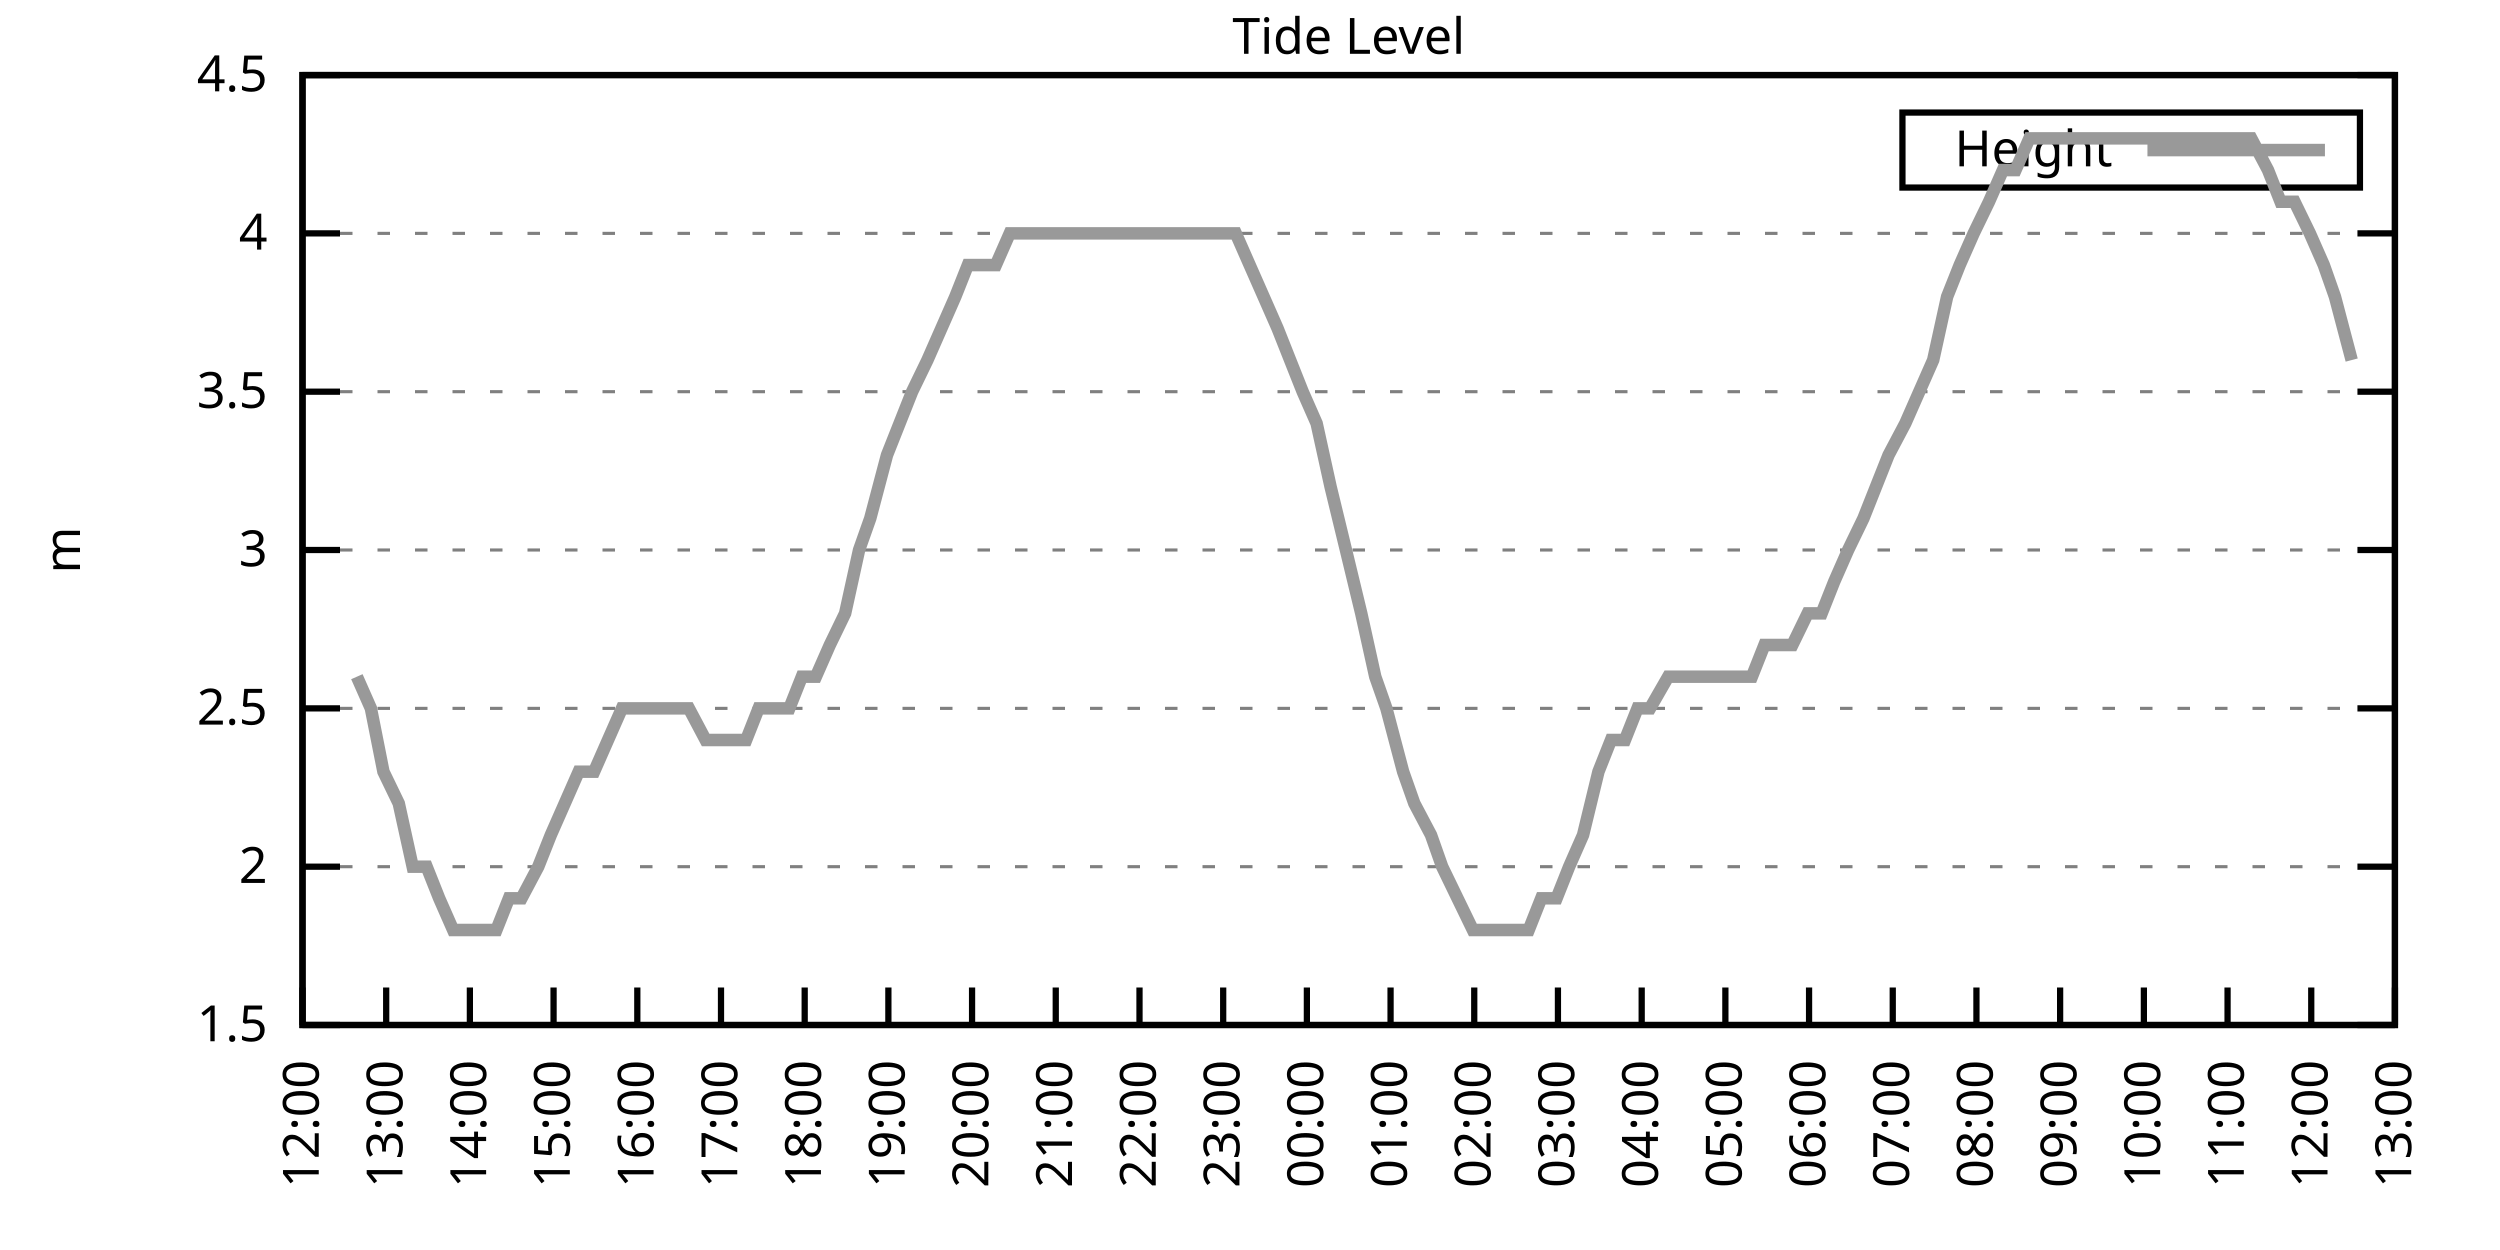
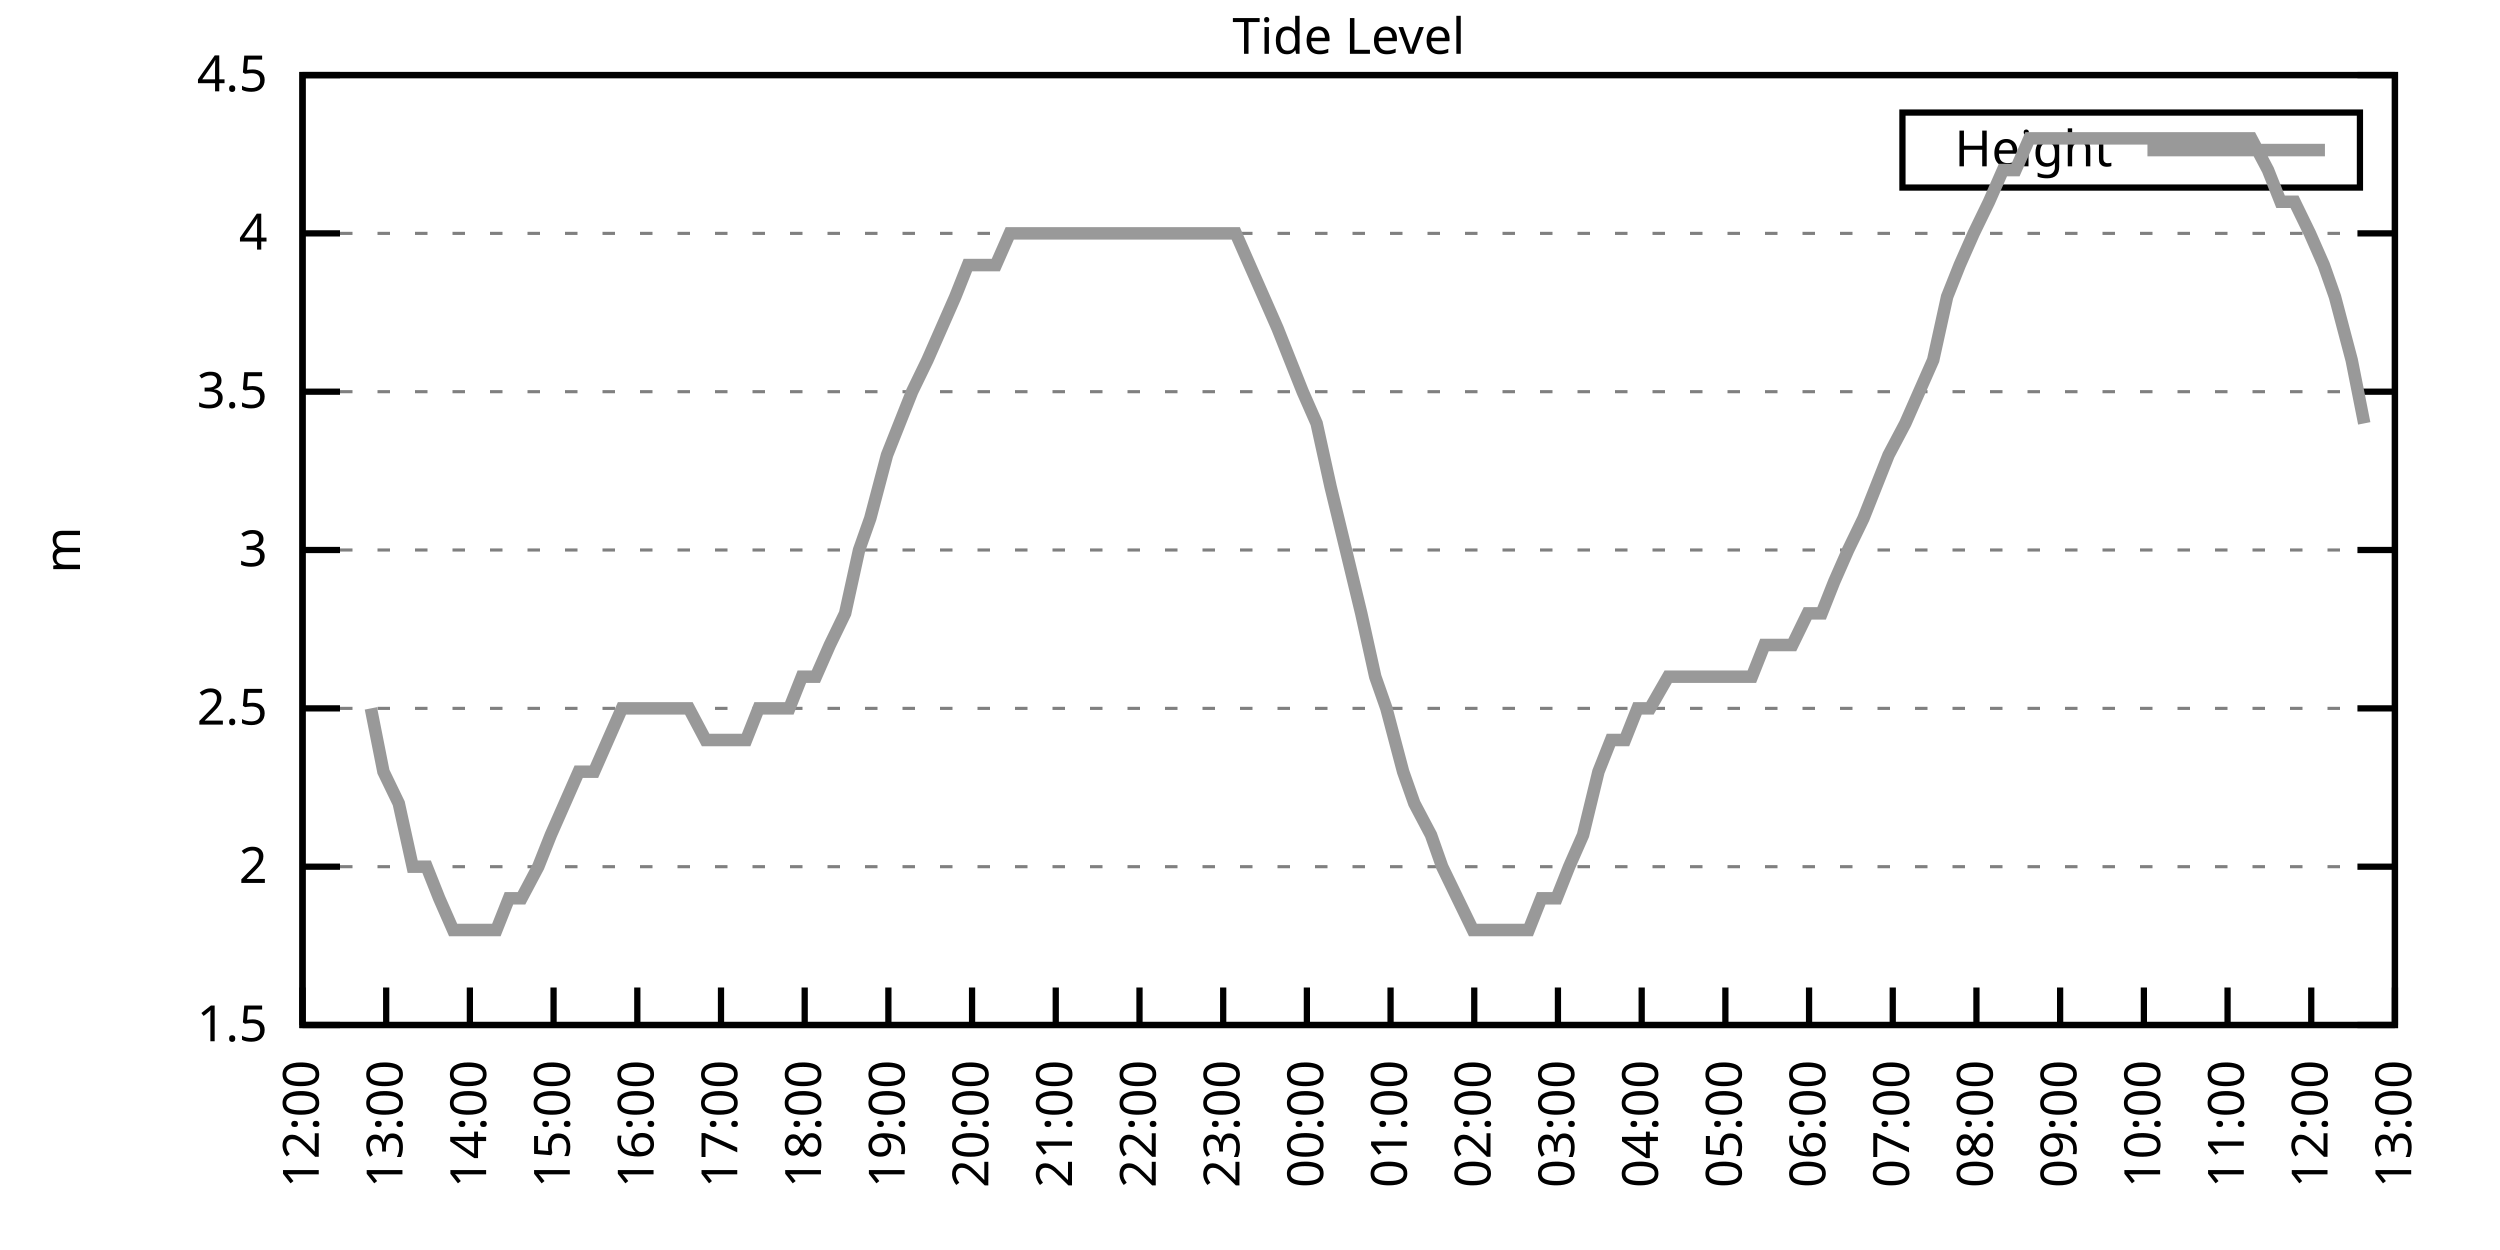
<svg xmlns="http://www.w3.org/2000/svg" xmlns:xlink="http://www.w3.org/1999/xlink" width="400" height="200" viewBox="0 0 400 200">
  <g id="gnuplot_canvas">
    <rect x="0" y="0" width="400" height="200" fill="none" />
    <defs>
      <circle id="gpDot" r="0.5" stroke-width="0.5" stroke="currentColor" />
      <path id="gpPt0" stroke-width="0.333" stroke="currentColor" d="M-1,0 h2 M0,-1 v2" />
      <path id="gpPt1" stroke-width="0.333" stroke="currentColor" d="M-1,-1 L1,1 M1,-1 L-1,1" />
      <path id="gpPt2" stroke-width="0.333" stroke="currentColor" d="M-1,0 L1,0 M0,-1 L0,1 M-1,-1 L1,1 M-1,1 L1,-1" />
      <rect id="gpPt3" stroke-width="0.333" stroke="currentColor" x="-1" y="-1" width="2" height="2" />
      <rect id="gpPt4" stroke-width="0.333" stroke="currentColor" fill="currentColor" x="-1" y="-1" width="2" height="2" />
      <circle id="gpPt5" stroke-width="0.333" stroke="currentColor" cx="0" cy="0" r="1" />
      <use xlink:href="#gpPt5" id="gpPt6" fill="currentColor" stroke="none" />
      <path id="gpPt7" stroke-width="0.333" stroke="currentColor" d="M0,-1.33 L-1.33,0.67 L1.33,0.67 z" />
      <use xlink:href="#gpPt7" id="gpPt8" fill="currentColor" stroke="none" />
      <use xlink:href="#gpPt7" id="gpPt9" stroke="currentColor" transform="rotate(180)" />
      <use xlink:href="#gpPt9" id="gpPt10" fill="currentColor" stroke="none" />
      <use xlink:href="#gpPt3" id="gpPt11" stroke="currentColor" transform="rotate(45)" />
      <use xlink:href="#gpPt11" id="gpPt12" fill="currentColor" stroke="none" />
      <path id="gpPt13" stroke-width="0.333" stroke="currentColor" d="M0,1.330 L1.265,0.411 L0.782,-1.067 L-0.782,-1.076 L-1.265,0.411 z" />
      <use xlink:href="#gpPt13" id="gpPt14" fill="currentColor" stroke="none" />
      <filter id="textbox" filterUnits="objectBoundingBox" x="0" y="0" height="1" width="1">
        <feFlood flood-color="white" flood-opacity="1" result="bgnd" />
        <feComposite in="SourceGraphic" in2="bgnd" operator="atop" />
      </filter>
      <filter id="greybox" filterUnits="objectBoundingBox" x="0" y="0" height="1" width="1">
        <feFlood flood-color="lightgrey" flood-opacity="1" result="grey" />
        <feComposite in="SourceGraphic" in2="grey" operator="atop" />
      </filter>
    </defs>
    <g fill="none" color="white" stroke="currentColor" stroke-width="1.00" stroke-linecap="butt" stroke-linejoin="miter">
</g>
    <g fill="none" color="black" stroke="currentColor" stroke-width="1.00" stroke-linecap="butt" stroke-linejoin="miter">
      <g stroke="none" shape-rendering="crispEdges">
        <polygon fill="rgb(255, 255, 255)" points="48.40,164.00 383.18,164.00 383.18,12.02 48.40,12.02 " />
      </g>
    </g>
    <g fill="none" color="black" stroke="currentColor" stroke-width="1.00" stroke-linecap="butt" stroke-linejoin="miter">
</g>
    <g fill="none" color="black" stroke="black" stroke-width="0.50" stroke-linecap="butt" stroke-linejoin="miter">
</g>
    <g fill="none" color="gray" stroke="currentColor" stroke-width="0.50" stroke-linecap="butt" stroke-linejoin="miter">
      <path stroke="gray" stroke-dasharray="2,4" class="gridline" d="M48.40,164.00 L383.19,164.00  " />
    </g>
    <g fill="none" color="gray" stroke="gray" stroke-width="1.00" stroke-linecap="butt" stroke-linejoin="miter">
</g>
    <g fill="none" color="black" stroke="currentColor" stroke-width="1.00" stroke-linecap="butt" stroke-linejoin="miter">
      <path stroke="black" d="M48.40,164.00 L54.40,164.00 M383.19,164.00 L377.19,164.00  " />
      <g transform="translate(42.80,166.60)" stroke="none" fill="black" font-family="Sans" font-size="8.00" text-anchor="end">
        <text>
          <tspan font-family="Sans"> 1.5</tspan>
        </text>
      </g>
    </g>
    <g fill="none" color="black" stroke="currentColor" stroke-width="1.00" stroke-linecap="butt" stroke-linejoin="miter">
</g>
    <g fill="none" color="black" stroke="black" stroke-width="0.50" stroke-linecap="butt" stroke-linejoin="miter">
</g>
    <g fill="none" color="gray" stroke="currentColor" stroke-width="0.50" stroke-linecap="butt" stroke-linejoin="miter">
      <path stroke="gray" stroke-dasharray="2,4" class="gridline" d="M48.40,138.67 L383.19,138.67  " />
    </g>
    <g fill="none" color="gray" stroke="gray" stroke-width="1.00" stroke-linecap="butt" stroke-linejoin="miter">
</g>
    <g fill="none" color="black" stroke="currentColor" stroke-width="1.00" stroke-linecap="butt" stroke-linejoin="miter">
      <path stroke="black" d="M48.40,138.67 L54.40,138.67 M383.19,138.67 L377.19,138.67  " />
      <g transform="translate(42.80,141.27)" stroke="none" fill="black" font-family="Sans" font-size="8.00" text-anchor="end">
        <text>
          <tspan font-family="Sans"> 2</tspan>
        </text>
      </g>
    </g>
    <g fill="none" color="black" stroke="currentColor" stroke-width="1.00" stroke-linecap="butt" stroke-linejoin="miter">
</g>
    <g fill="none" color="black" stroke="black" stroke-width="0.50" stroke-linecap="butt" stroke-linejoin="miter">
</g>
    <g fill="none" color="gray" stroke="currentColor" stroke-width="0.50" stroke-linecap="butt" stroke-linejoin="miter">
      <path stroke="gray" stroke-dasharray="2,4" class="gridline" d="M48.40,113.34 L383.19,113.34  " />
    </g>
    <g fill="none" color="gray" stroke="gray" stroke-width="1.00" stroke-linecap="butt" stroke-linejoin="miter">
</g>
    <g fill="none" color="black" stroke="currentColor" stroke-width="1.00" stroke-linecap="butt" stroke-linejoin="miter">
      <path stroke="black" d="M48.40,113.34 L54.40,113.34 M383.19,113.34 L377.19,113.34  " />
      <g transform="translate(42.80,115.94)" stroke="none" fill="black" font-family="Sans" font-size="8.00" text-anchor="end">
        <text>
          <tspan font-family="Sans"> 2.5</tspan>
        </text>
      </g>
    </g>
    <g fill="none" color="black" stroke="currentColor" stroke-width="1.00" stroke-linecap="butt" stroke-linejoin="miter">
</g>
    <g fill="none" color="black" stroke="black" stroke-width="0.50" stroke-linecap="butt" stroke-linejoin="miter">
</g>
    <g fill="none" color="gray" stroke="currentColor" stroke-width="0.50" stroke-linecap="butt" stroke-linejoin="miter">
      <path stroke="gray" stroke-dasharray="2,4" class="gridline" d="M48.40,88.00 L383.19,88.00  " />
    </g>
    <g fill="none" color="gray" stroke="gray" stroke-width="1.00" stroke-linecap="butt" stroke-linejoin="miter">
</g>
    <g fill="none" color="black" stroke="currentColor" stroke-width="1.00" stroke-linecap="butt" stroke-linejoin="miter">
      <path stroke="black" d="M48.40,88.00 L54.40,88.00 M383.19,88.00 L377.19,88.00  " />
      <g transform="translate(42.80,90.60)" stroke="none" fill="black" font-family="Sans" font-size="8.00" text-anchor="end">
        <text>
          <tspan font-family="Sans"> 3</tspan>
        </text>
      </g>
    </g>
    <g fill="none" color="black" stroke="currentColor" stroke-width="1.00" stroke-linecap="butt" stroke-linejoin="miter">
</g>
    <g fill="none" color="black" stroke="black" stroke-width="0.50" stroke-linecap="butt" stroke-linejoin="miter">
</g>
    <g fill="none" color="gray" stroke="currentColor" stroke-width="0.50" stroke-linecap="butt" stroke-linejoin="miter">
      <path stroke="gray" stroke-dasharray="2,4" class="gridline" d="M48.40,62.67 L383.19,62.67  " />
    </g>
    <g fill="none" color="gray" stroke="gray" stroke-width="1.00" stroke-linecap="butt" stroke-linejoin="miter">
</g>
    <g fill="none" color="black" stroke="currentColor" stroke-width="1.00" stroke-linecap="butt" stroke-linejoin="miter">
      <path stroke="black" d="M48.40,62.67 L54.40,62.67 M383.19,62.67 L377.19,62.67  " />
      <g transform="translate(42.80,65.27)" stroke="none" fill="black" font-family="Sans" font-size="8.00" text-anchor="end">
        <text>
          <tspan font-family="Sans"> 3.5</tspan>
        </text>
      </g>
    </g>
    <g fill="none" color="black" stroke="currentColor" stroke-width="1.00" stroke-linecap="butt" stroke-linejoin="miter">
</g>
    <g fill="none" color="black" stroke="black" stroke-width="0.50" stroke-linecap="butt" stroke-linejoin="miter">
</g>
    <g fill="none" color="gray" stroke="currentColor" stroke-width="0.50" stroke-linecap="butt" stroke-linejoin="miter">
      <path stroke="gray" stroke-dasharray="2,4" class="gridline" d="M48.40,37.34 L383.19,37.34  " />
    </g>
    <g fill="none" color="gray" stroke="gray" stroke-width="1.00" stroke-linecap="butt" stroke-linejoin="miter">
</g>
    <g fill="none" color="black" stroke="currentColor" stroke-width="1.00" stroke-linecap="butt" stroke-linejoin="miter">
      <path stroke="black" d="M48.40,37.34 L54.40,37.34 M383.19,37.34 L377.19,37.34  " />
      <g transform="translate(42.80,39.94)" stroke="none" fill="black" font-family="Sans" font-size="8.00" text-anchor="end">
        <text>
          <tspan font-family="Sans"> 4</tspan>
        </text>
      </g>
    </g>
    <g fill="none" color="black" stroke="currentColor" stroke-width="1.00" stroke-linecap="butt" stroke-linejoin="miter">
</g>
    <g fill="none" color="black" stroke="black" stroke-width="0.50" stroke-linecap="butt" stroke-linejoin="miter">
</g>
    <g fill="none" color="gray" stroke="currentColor" stroke-width="0.50" stroke-linecap="butt" stroke-linejoin="miter">
      <path stroke="gray" stroke-dasharray="2,4" class="gridline" d="M48.40,12.01 L383.19,12.01  " />
    </g>
    <g fill="none" color="gray" stroke="gray" stroke-width="1.00" stroke-linecap="butt" stroke-linejoin="miter">
</g>
    <g fill="none" color="black" stroke="currentColor" stroke-width="1.00" stroke-linecap="butt" stroke-linejoin="miter">
      <path stroke="black" d="M48.40,12.01 L54.40,12.01 M383.19,12.01 L377.19,12.01  " />
      <g transform="translate(42.80,14.61)" stroke="none" fill="black" font-family="Sans" font-size="8.00" text-anchor="end">
        <text>
          <tspan font-family="Sans"> 4.5</tspan>
        </text>
      </g>
    </g>
    <g fill="none" color="black" stroke="currentColor" stroke-width="1.00" stroke-linecap="butt" stroke-linejoin="miter">
      <path stroke="black" d="M48.40,164.00 L48.40,158.00  " />
      <g transform="translate(51.00,169.60) rotate(270.00)" stroke="none" fill="black" font-family="Sans" font-size="8.00" text-anchor="end">
        <text>
          <tspan font-family="Sans">12:00</tspan>
        </text>
      </g>
    </g>
    <g fill="none" color="black" stroke="currentColor" stroke-width="1.00" stroke-linecap="butt" stroke-linejoin="miter">
      <path stroke="black" d="M61.79,164.00 L61.79,158.00  " />
      <g transform="translate(64.39,169.60) rotate(270.00)" stroke="none" fill="black" font-family="Sans" font-size="8.00" text-anchor="end">
        <text>
          <tspan font-family="Sans">13:00</tspan>
        </text>
      </g>
    </g>
    <g fill="none" color="black" stroke="currentColor" stroke-width="1.00" stroke-linecap="butt" stroke-linejoin="miter">
      <path stroke="black" d="M75.18,164.00 L75.18,158.00  " />
      <g transform="translate(77.78,169.60) rotate(270.00)" stroke="none" fill="black" font-family="Sans" font-size="8.00" text-anchor="end">
        <text>
          <tspan font-family="Sans">14:00</tspan>
        </text>
      </g>
    </g>
    <g fill="none" color="black" stroke="currentColor" stroke-width="1.00" stroke-linecap="butt" stroke-linejoin="miter">
      <path stroke="black" d="M88.57,164.00 L88.57,158.00  " />
      <g transform="translate(91.17,169.60) rotate(270.00)" stroke="none" fill="black" font-family="Sans" font-size="8.00" text-anchor="end">
        <text>
          <tspan font-family="Sans">15:00</tspan>
        </text>
      </g>
    </g>
    <g fill="none" color="black" stroke="currentColor" stroke-width="1.00" stroke-linecap="butt" stroke-linejoin="miter">
      <path stroke="black" d="M101.97,164.00 L101.97,158.00  " />
      <g transform="translate(104.57,169.60) rotate(270.00)" stroke="none" fill="black" font-family="Sans" font-size="8.00" text-anchor="end">
        <text>
          <tspan font-family="Sans">16:00</tspan>
        </text>
      </g>
    </g>
    <g fill="none" color="black" stroke="currentColor" stroke-width="1.00" stroke-linecap="butt" stroke-linejoin="miter">
      <path stroke="black" d="M115.36,164.00 L115.36,158.00  " />
      <g transform="translate(117.96,169.60) rotate(270.00)" stroke="none" fill="black" font-family="Sans" font-size="8.00" text-anchor="end">
        <text>
          <tspan font-family="Sans">17:00</tspan>
        </text>
      </g>
    </g>
    <g fill="none" color="black" stroke="currentColor" stroke-width="1.00" stroke-linecap="butt" stroke-linejoin="miter">
      <path stroke="black" d="M128.75,164.00 L128.75,158.00  " />
      <g transform="translate(131.35,169.60) rotate(270.00)" stroke="none" fill="black" font-family="Sans" font-size="8.00" text-anchor="end">
        <text>
          <tspan font-family="Sans">18:00</tspan>
        </text>
      </g>
    </g>
    <g fill="none" color="black" stroke="currentColor" stroke-width="1.00" stroke-linecap="butt" stroke-linejoin="miter">
      <path stroke="black" d="M142.14,164.00 L142.14,158.00  " />
      <g transform="translate(144.74,169.60) rotate(270.00)" stroke="none" fill="black" font-family="Sans" font-size="8.00" text-anchor="end">
        <text>
          <tspan font-family="Sans">19:00</tspan>
        </text>
      </g>
    </g>
    <g fill="none" color="black" stroke="currentColor" stroke-width="1.00" stroke-linecap="butt" stroke-linejoin="miter">
      <path stroke="black" d="M155.53,164.00 L155.53,158.00  " />
      <g transform="translate(158.13,169.60) rotate(270.00)" stroke="none" fill="black" font-family="Sans" font-size="8.00" text-anchor="end">
        <text>
          <tspan font-family="Sans">20:00</tspan>
        </text>
      </g>
    </g>
    <g fill="none" color="black" stroke="currentColor" stroke-width="1.00" stroke-linecap="butt" stroke-linejoin="miter">
      <path stroke="black" d="M168.92,164.00 L168.92,158.00  " />
      <g transform="translate(171.52,169.60) rotate(270.00)" stroke="none" fill="black" font-family="Sans" font-size="8.00" text-anchor="end">
        <text>
          <tspan font-family="Sans">21:00</tspan>
        </text>
      </g>
    </g>
    <g fill="none" color="black" stroke="currentColor" stroke-width="1.00" stroke-linecap="butt" stroke-linejoin="miter">
      <path stroke="black" d="M182.32,164.00 L182.32,158.00  " />
      <g transform="translate(184.92,169.60) rotate(270.00)" stroke="none" fill="black" font-family="Sans" font-size="8.00" text-anchor="end">
        <text>
          <tspan font-family="Sans">22:00</tspan>
        </text>
      </g>
    </g>
    <g fill="none" color="black" stroke="currentColor" stroke-width="1.00" stroke-linecap="butt" stroke-linejoin="miter">
      <path stroke="black" d="M195.71,164.00 L195.71,158.00  " />
      <g transform="translate(198.31,169.60) rotate(270.00)" stroke="none" fill="black" font-family="Sans" font-size="8.00" text-anchor="end">
        <text>
          <tspan font-family="Sans">23:00</tspan>
        </text>
      </g>
    </g>
    <g fill="none" color="black" stroke="currentColor" stroke-width="1.00" stroke-linecap="butt" stroke-linejoin="miter">
      <path stroke="black" d="M209.10,164.00 L209.10,158.00  " />
      <g transform="translate(211.70,169.60) rotate(270.00)" stroke="none" fill="black" font-family="Sans" font-size="8.00" text-anchor="end">
        <text>
          <tspan font-family="Sans">00:00</tspan>
        </text>
      </g>
    </g>
    <g fill="none" color="black" stroke="currentColor" stroke-width="1.00" stroke-linecap="butt" stroke-linejoin="miter">
      <path stroke="black" d="M222.49,164.00 L222.49,158.00  " />
      <g transform="translate(225.09,169.60) rotate(270.00)" stroke="none" fill="black" font-family="Sans" font-size="8.00" text-anchor="end">
        <text>
          <tspan font-family="Sans">01:00</tspan>
        </text>
      </g>
    </g>
    <g fill="none" color="black" stroke="currentColor" stroke-width="1.00" stroke-linecap="butt" stroke-linejoin="miter">
      <path stroke="black" d="M235.88,164.00 L235.88,158.00  " />
      <g transform="translate(238.48,169.60) rotate(270.00)" stroke="none" fill="black" font-family="Sans" font-size="8.00" text-anchor="end">
        <text>
          <tspan font-family="Sans">02:00</tspan>
        </text>
      </g>
    </g>
    <g fill="none" color="black" stroke="currentColor" stroke-width="1.00" stroke-linecap="butt" stroke-linejoin="miter">
      <path stroke="black" d="M249.27,164.00 L249.27,158.00  " />
      <g transform="translate(251.87,169.60) rotate(270.00)" stroke="none" fill="black" font-family="Sans" font-size="8.00" text-anchor="end">
        <text>
          <tspan font-family="Sans">03:00</tspan>
        </text>
      </g>
    </g>
    <g fill="none" color="black" stroke="currentColor" stroke-width="1.00" stroke-linecap="butt" stroke-linejoin="miter">
      <path stroke="black" d="M262.67,164.00 L262.67,158.00  " />
      <g transform="translate(265.27,169.60) rotate(270.00)" stroke="none" fill="black" font-family="Sans" font-size="8.00" text-anchor="end">
        <text>
          <tspan font-family="Sans">04:00</tspan>
        </text>
      </g>
    </g>
    <g fill="none" color="black" stroke="currentColor" stroke-width="1.00" stroke-linecap="butt" stroke-linejoin="miter">
      <path stroke="black" d="M276.06,164.00 L276.06,158.00  " />
      <g transform="translate(278.66,169.60) rotate(270.00)" stroke="none" fill="black" font-family="Sans" font-size="8.00" text-anchor="end">
        <text>
          <tspan font-family="Sans">05:00</tspan>
        </text>
      </g>
    </g>
    <g fill="none" color="black" stroke="currentColor" stroke-width="1.00" stroke-linecap="butt" stroke-linejoin="miter">
      <path stroke="black" d="M289.45,164.00 L289.45,158.00  " />
      <g transform="translate(292.05,169.60) rotate(270.00)" stroke="none" fill="black" font-family="Sans" font-size="8.00" text-anchor="end">
        <text>
          <tspan font-family="Sans">06:00</tspan>
        </text>
      </g>
    </g>
    <g fill="none" color="black" stroke="currentColor" stroke-width="1.00" stroke-linecap="butt" stroke-linejoin="miter">
      <path stroke="black" d="M302.84,164.00 L302.84,158.00  " />
      <g transform="translate(305.44,169.60) rotate(270.00)" stroke="none" fill="black" font-family="Sans" font-size="8.00" text-anchor="end">
        <text>
          <tspan font-family="Sans">07:00</tspan>
        </text>
      </g>
    </g>
    <g fill="none" color="black" stroke="currentColor" stroke-width="1.00" stroke-linecap="butt" stroke-linejoin="miter">
      <path stroke="black" d="M316.23,164.00 L316.23,158.00  " />
      <g transform="translate(318.83,169.60) rotate(270.00)" stroke="none" fill="black" font-family="Sans" font-size="8.00" text-anchor="end">
        <text>
          <tspan font-family="Sans">08:00</tspan>
        </text>
      </g>
    </g>
    <g fill="none" color="black" stroke="currentColor" stroke-width="1.00" stroke-linecap="butt" stroke-linejoin="miter">
      <path stroke="black" d="M329.62,164.00 L329.62,158.00  " />
      <g transform="translate(332.22,169.60) rotate(270.00)" stroke="none" fill="black" font-family="Sans" font-size="8.00" text-anchor="end">
        <text>
          <tspan font-family="Sans">09:00</tspan>
        </text>
      </g>
    </g>
    <g fill="none" color="black" stroke="currentColor" stroke-width="1.00" stroke-linecap="butt" stroke-linejoin="miter">
      <path stroke="black" d="M343.02,164.00 L343.02,158.00  " />
      <g transform="translate(345.62,169.60) rotate(270.00)" stroke="none" fill="black" font-family="Sans" font-size="8.00" text-anchor="end">
        <text>
          <tspan font-family="Sans">10:00</tspan>
        </text>
      </g>
    </g>
    <g fill="none" color="black" stroke="currentColor" stroke-width="1.00" stroke-linecap="butt" stroke-linejoin="miter">
      <path stroke="black" d="M356.41,164.00 L356.41,158.00  " />
      <g transform="translate(359.01,169.60) rotate(270.00)" stroke="none" fill="black" font-family="Sans" font-size="8.00" text-anchor="end">
        <text>
          <tspan font-family="Sans">11:00</tspan>
        </text>
      </g>
    </g>
    <g fill="none" color="black" stroke="currentColor" stroke-width="1.00" stroke-linecap="butt" stroke-linejoin="miter">
      <path stroke="black" d="M369.80,164.00 L369.80,158.00  " />
      <g transform="translate(372.40,169.60) rotate(270.00)" stroke="none" fill="black" font-family="Sans" font-size="8.00" text-anchor="end">
        <text>
          <tspan font-family="Sans">12:00</tspan>
        </text>
      </g>
    </g>
    <g fill="none" color="black" stroke="currentColor" stroke-width="1.00" stroke-linecap="butt" stroke-linejoin="miter">
      <path stroke="black" d="M383.19,164.00 L383.19,158.00  " />
      <g transform="translate(385.79,169.60) rotate(270.00)" stroke="none" fill="black" font-family="Sans" font-size="8.00" text-anchor="end">
        <text>
          <tspan font-family="Sans">13:00</tspan>
        </text>
      </g>
    </g>
    <g fill="none" color="black" stroke="currentColor" stroke-width="1.00" stroke-linecap="butt" stroke-linejoin="miter">
</g>
    <g fill="none" color="black" stroke="currentColor" stroke-width="1.00" stroke-linecap="butt" stroke-linejoin="miter">
      <path stroke="black" d="M48.40,12.01 L48.40,164.00 L383.19,164.00 L383.19,12.01 L48.40,12.01 Z  " />
    </g>
    <g fill="none" color="black" stroke="currentColor" stroke-width="1.00" stroke-linecap="butt" stroke-linejoin="miter">
</g>
    <g fill="none" color="black" stroke="currentColor" stroke-width="1.00" stroke-linecap="butt" stroke-linejoin="miter">
      <path stroke="black" d="M304.39,30.01 L304.39,18.01 L377.59,18.01 L377.59,30.01 L304.39,30.01 Z  " />
    </g>
    <g id="Tide_level_plot_1">
      <g fill="none" color="white" stroke="black" stroke-width="2.00" stroke-linecap="butt" stroke-linejoin="miter">
</g>
      <g fill="none" color="black" stroke="currentColor" stroke-width="2.00" stroke-linecap="butt" stroke-linejoin="miter">
        <g transform="translate(337.99,26.61)" stroke="none" fill="black" font-family="Sans" font-size="8.00" text-anchor="end">
          <text>
            <tspan font-family="Sans">Height</tspan>
          </text>
        </g>
      </g>
      <g fill="none" color="black" stroke="currentColor" stroke-width="2.00" stroke-linecap="butt" stroke-linejoin="miter">
-         <path stroke="rgb(153, 153, 153)" d="M343.59,24.01 L371.99,24.01 M57.10,108.27 L59.34,113.34 L61.35,123.47 L63.80,128.54 L66.03,138.67 L68.26,138.67   L70.27,143.73 L72.50,148.80 L74.96,148.80 L76.97,148.80 L79.42,148.80 L81.43,143.73 L83.44,143.73 L86.12,138.67   L88.13,133.60 L90.36,128.54 L92.59,123.47 L95.05,123.47 L97.28,118.40 L99.51,113.34 L101.52,113.34 L103.98,113.34   L105.98,113.34 L108.22,113.34 L110.22,113.34 L112.90,118.40 L114.91,118.40 L117.14,118.40 L119.38,118.40 L121.38,113.34   L124.06,113.34 L126.29,113.34 L128.30,108.27 L130.54,108.27 L132.77,103.20 L135.22,98.14 L137.45,88.00 L139.24,82.94   L141.92,72.81 L143.93,67.74 L145.94,62.67 L148.39,57.61 L150.62,52.54 L152.85,47.47 L154.86,42.41 L157.32,42.41   L159.33,42.41 L161.56,37.34 L163.79,37.34 L166.47,37.34 L168.48,37.34 L170.71,37.34 L172.94,37.34 L174.95,37.34   L177.63,37.34 L179.64,37.34 L181.87,37.34 L184.10,37.34 L186.56,37.34 L188.79,37.34 L191.02,37.34 L193.03,37.34   L195.48,37.34 L197.72,37.34 L199.95,42.41 L202.18,47.47 L204.41,52.54 L206.42,57.61 L208.43,62.67 L210.66,67.74   L212.89,77.87 L215.35,88.00 L217.80,98.14 L220.04,108.27 L221.82,113.34 L224.50,123.47 L226.29,128.54 L228.96,133.60   L230.75,138.67 L233.20,143.73 L235.66,148.80 L237.89,148.80 L239.68,148.80 L242.36,148.80 L244.59,148.80 L246.60,143.73   L249.05,143.73 L251.06,138.67 L253.29,133.60 L255.75,123.47 L257.76,118.40 L259.99,118.40 L262.00,113.34 L264.00,113.34   L266.91,108.27 L268.92,108.27 L271.37,108.27 L273.38,108.27 L275.61,108.27 L277.84,108.27 L280.30,108.27 L282.31,103.20   L284.76,103.20 L286.77,103.20 L289.23,98.14 L291.46,98.14 L293.47,93.07 L295.70,88.00 L298.15,82.94 L300.16,77.87   L302.17,72.81 L304.85,67.74 L307.08,62.67 L309.31,57.61 L311.54,47.47 L313.55,42.41 L315.79,37.34 L318.24,32.28   L320.47,27.21 L322.48,27.21 L324.71,22.14 L326.95,22.14 L329.40,22.14 L331.41,22.14 L333.42,22.14 L336.10,22.14   L338.10,22.14 L340.56,22.14 L342.57,22.14 L345.02,22.14 L347.26,22.14 L349.04,22.14 L351.72,22.14 L353.73,22.14   L355.74,22.14 L358.19,22.14 L360.20,22.14 L362.88,27.21 L364.89,32.28 L367.12,32.28 L369.58,37.34 L371.81,42.41   L373.59,47.47 L376.27,57.61  " />
+         <path stroke="rgb(153, 153, 153)" d="M343.59,24.01 L371.99,24.01 M59.34,113.34 L61.35,123.47 L63.80,128.54 L66.03,138.67 L68.26,138.67 L70.27,143.73   L72.50,148.80 L74.96,148.80 L76.97,148.80 L79.42,148.80 L81.43,143.73 L83.44,143.73 L86.12,138.67 L88.13,133.60   L90.36,128.54 L92.59,123.47 L95.05,123.47 L97.28,118.40 L99.51,113.34 L101.52,113.34 L103.98,113.34 L105.98,113.34   L108.22,113.34 L110.22,113.34 L112.90,118.40 L114.91,118.40 L117.14,118.40 L119.38,118.40 L121.38,113.34 L124.06,113.34   L126.29,113.34 L128.30,108.27 L130.54,108.27 L132.77,103.20 L135.22,98.14 L137.45,88.00 L139.24,82.94 L141.92,72.81   L143.93,67.74 L145.94,62.67 L148.39,57.61 L150.62,52.54 L152.85,47.47 L154.86,42.41 L157.32,42.41 L159.33,42.41   L161.56,37.34 L163.79,37.34 L166.47,37.34 L168.48,37.34 L170.71,37.34 L172.94,37.34 L174.95,37.34 L177.63,37.34   L179.64,37.34 L181.87,37.34 L184.10,37.34 L186.56,37.34 L188.79,37.34 L191.02,37.34 L193.03,37.34 L195.48,37.34   L197.72,37.34 L199.95,42.41 L202.18,47.47 L204.41,52.54 L206.42,57.61 L208.43,62.67 L210.66,67.74 L212.89,77.87   L215.35,88.00 L217.80,98.14 L220.04,108.27 L221.82,113.34 L224.50,123.47 L226.29,128.54 L228.96,133.60 L230.75,138.67   L233.20,143.73 L235.66,148.80 L237.89,148.80 L239.68,148.80 L242.36,148.80 L244.59,148.80 L246.60,143.73 L249.05,143.73   L251.06,138.67 L253.29,133.60 L255.75,123.47 L257.76,118.40 L259.99,118.40 L262.00,113.34 L264.00,113.34 L266.91,108.27   L268.92,108.27 L271.37,108.27 L273.38,108.27 L275.61,108.27 L277.84,108.27 L280.30,108.27 L282.31,103.20 L284.76,103.20   L286.77,103.20 L289.23,98.14 L291.46,98.14 L293.47,93.07 L295.70,88.00 L298.15,82.94 L300.16,77.87 L302.17,72.81   L304.85,67.74 L307.08,62.67 L309.31,57.61 L311.54,47.47 L313.55,42.41 L315.79,37.34 L318.24,32.28 L320.47,27.21   L322.48,27.21 L324.71,22.14 L326.95,22.14 L329.40,22.14 L331.41,22.14 L333.42,22.14 L336.10,22.14 L338.10,22.14   L340.56,22.14 L342.57,22.14 L345.02,22.14 L347.26,22.14 L349.04,22.14 L351.72,22.14 L353.73,22.14 L355.74,22.14   L358.19,22.14 L360.20,22.14 L362.88,27.21 L364.89,32.28 L367.12,32.28 L369.58,37.34 L371.81,42.41 L373.59,47.47   L376.27,57.61 L378.28,67.74  " />
      </g>
    </g>
    <g fill="none" color="black" stroke="currentColor" stroke-width="2.00" stroke-linecap="butt" stroke-linejoin="miter">
</g>
    <g fill="none" color="black" stroke="black" stroke-width="1.00" stroke-linecap="butt" stroke-linejoin="miter">
</g>
    <g fill="none" color="black" stroke="currentColor" stroke-width="1.00" stroke-linecap="butt" stroke-linejoin="miter">
      <path stroke="black" d="M48.40,12.01 L48.40,164.00 L383.19,164.00 L383.19,12.01 L48.40,12.01 Z  " />
      <g transform="translate(12.80,88.01) rotate(270.00)" stroke="none" fill="black" font-family="Sans" font-size="8.00" text-anchor="middle">
        <text>
          <tspan font-family="Sans">m</tspan>
        </text>
      </g>
    </g>
    <g fill="none" color="black" stroke="currentColor" stroke-width="1.00" stroke-linecap="butt" stroke-linejoin="miter">
</g>
    <g fill="none" color="black" stroke="currentColor" stroke-width="1.00" stroke-linecap="butt" stroke-linejoin="miter">
      <g transform="translate(215.79,8.61)" stroke="none" fill="black" font-family="Sans" font-size="8.00" text-anchor="middle">
        <text>
          <tspan font-family="Sans">Tide Level</tspan>
        </text>
      </g>
    </g>
    <g fill="none" color="black" stroke="currentColor" stroke-width="1.00" stroke-linecap="butt" stroke-linejoin="miter">
</g>
  </g>
</svg>
